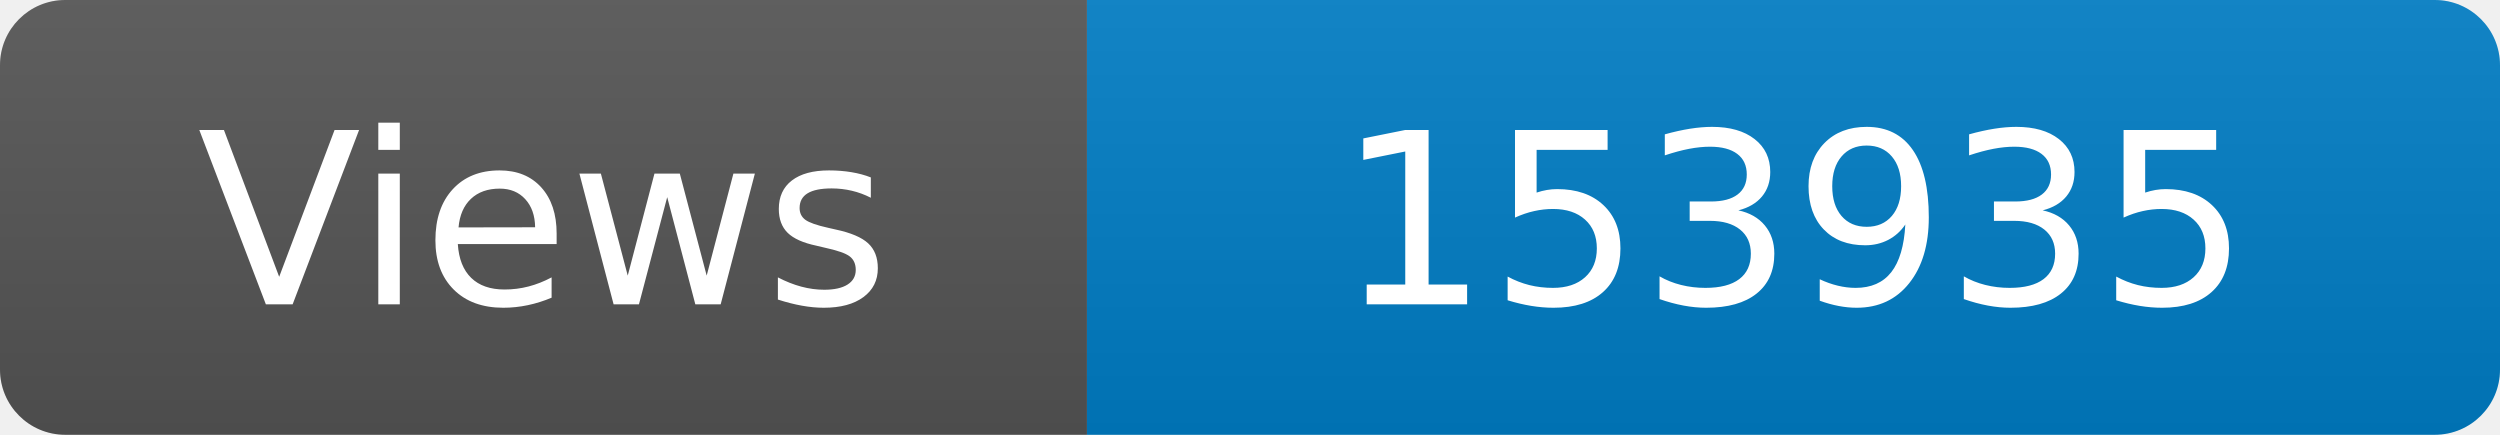
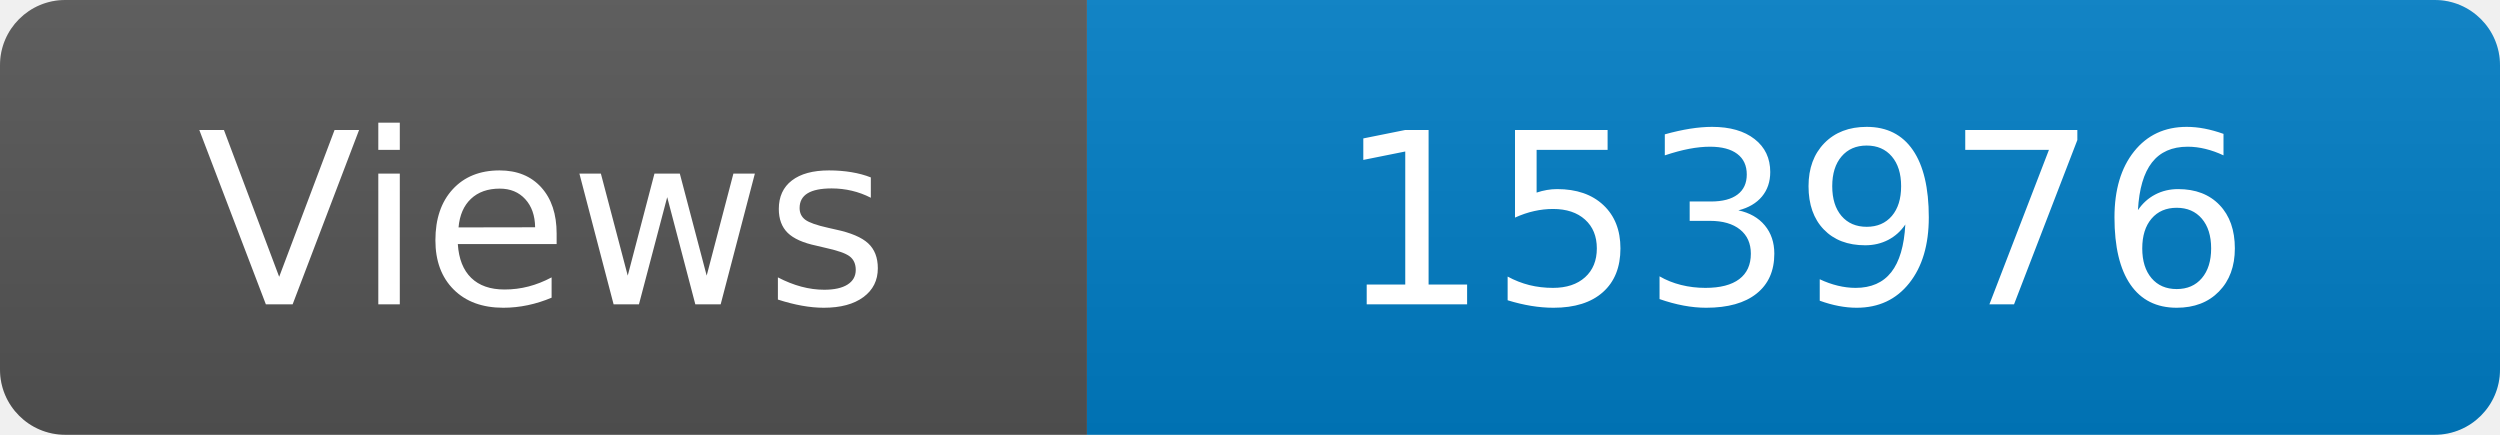
<svg xmlns="http://www.w3.org/2000/svg" width="115" height="20" role="img" aria-label="Maintained?: yes">
  <linearGradient id="s" x2="0" y2="100%">
    <stop offset="0" stop-color="#bbb" stop-opacity=".1" />
    <stop offset="1" stop-opacity=".1" />
  </linearGradient>
  <clipPath id="r">
    <rect width="115" height="20" rx="3" fill="#fff" />
  </clipPath>
  <g clip-path="url(#r)">
    <rect width="50" height="20" fill="#555" />
    <rect x="50" width="160" height="20" fill="#007ec6" />
    <rect width="115" height="20" fill="url(#s)" />
  </g>
  <g fill="#fff" text-anchor="middle" font-family="Verdana,Geneva,DejaVu Sans,sans-serif" font-size="110">
    <text x="250" y="140" transform="scale(.1)" fill="#fff">Views</text>
-     <text x="825" y="140" transform="scale(.1)" fill="#fff">153935</text>
+     <text x="825" y="140" transform="scale(.1)" fill="#fff">153976</text>
  </g>
</svg>
